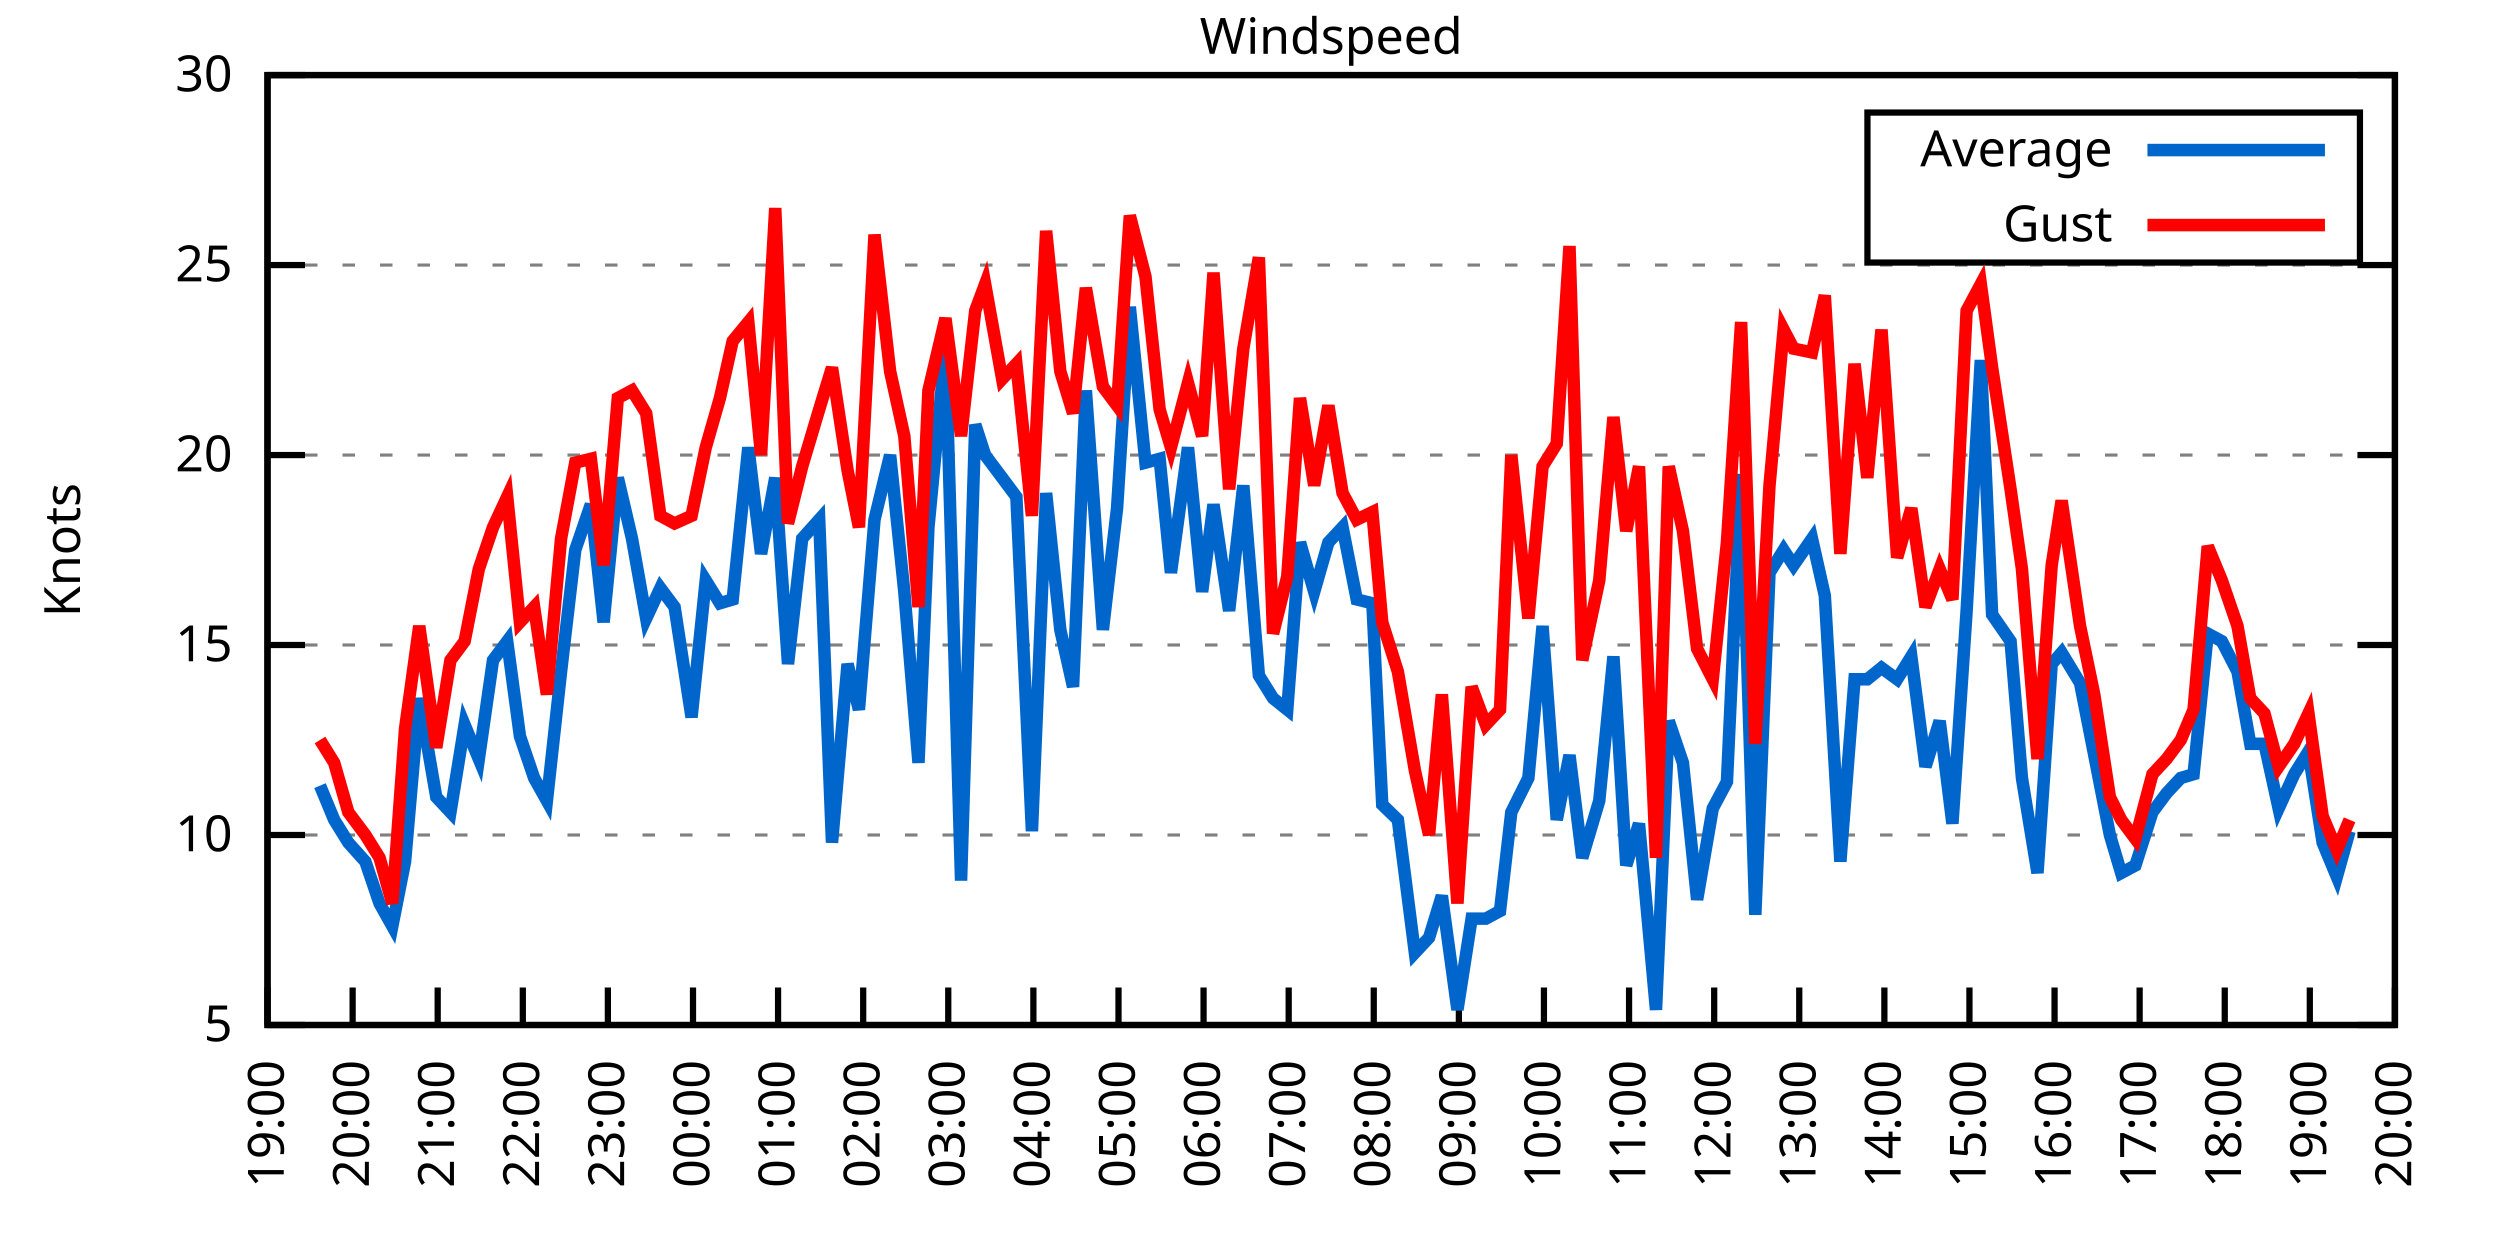
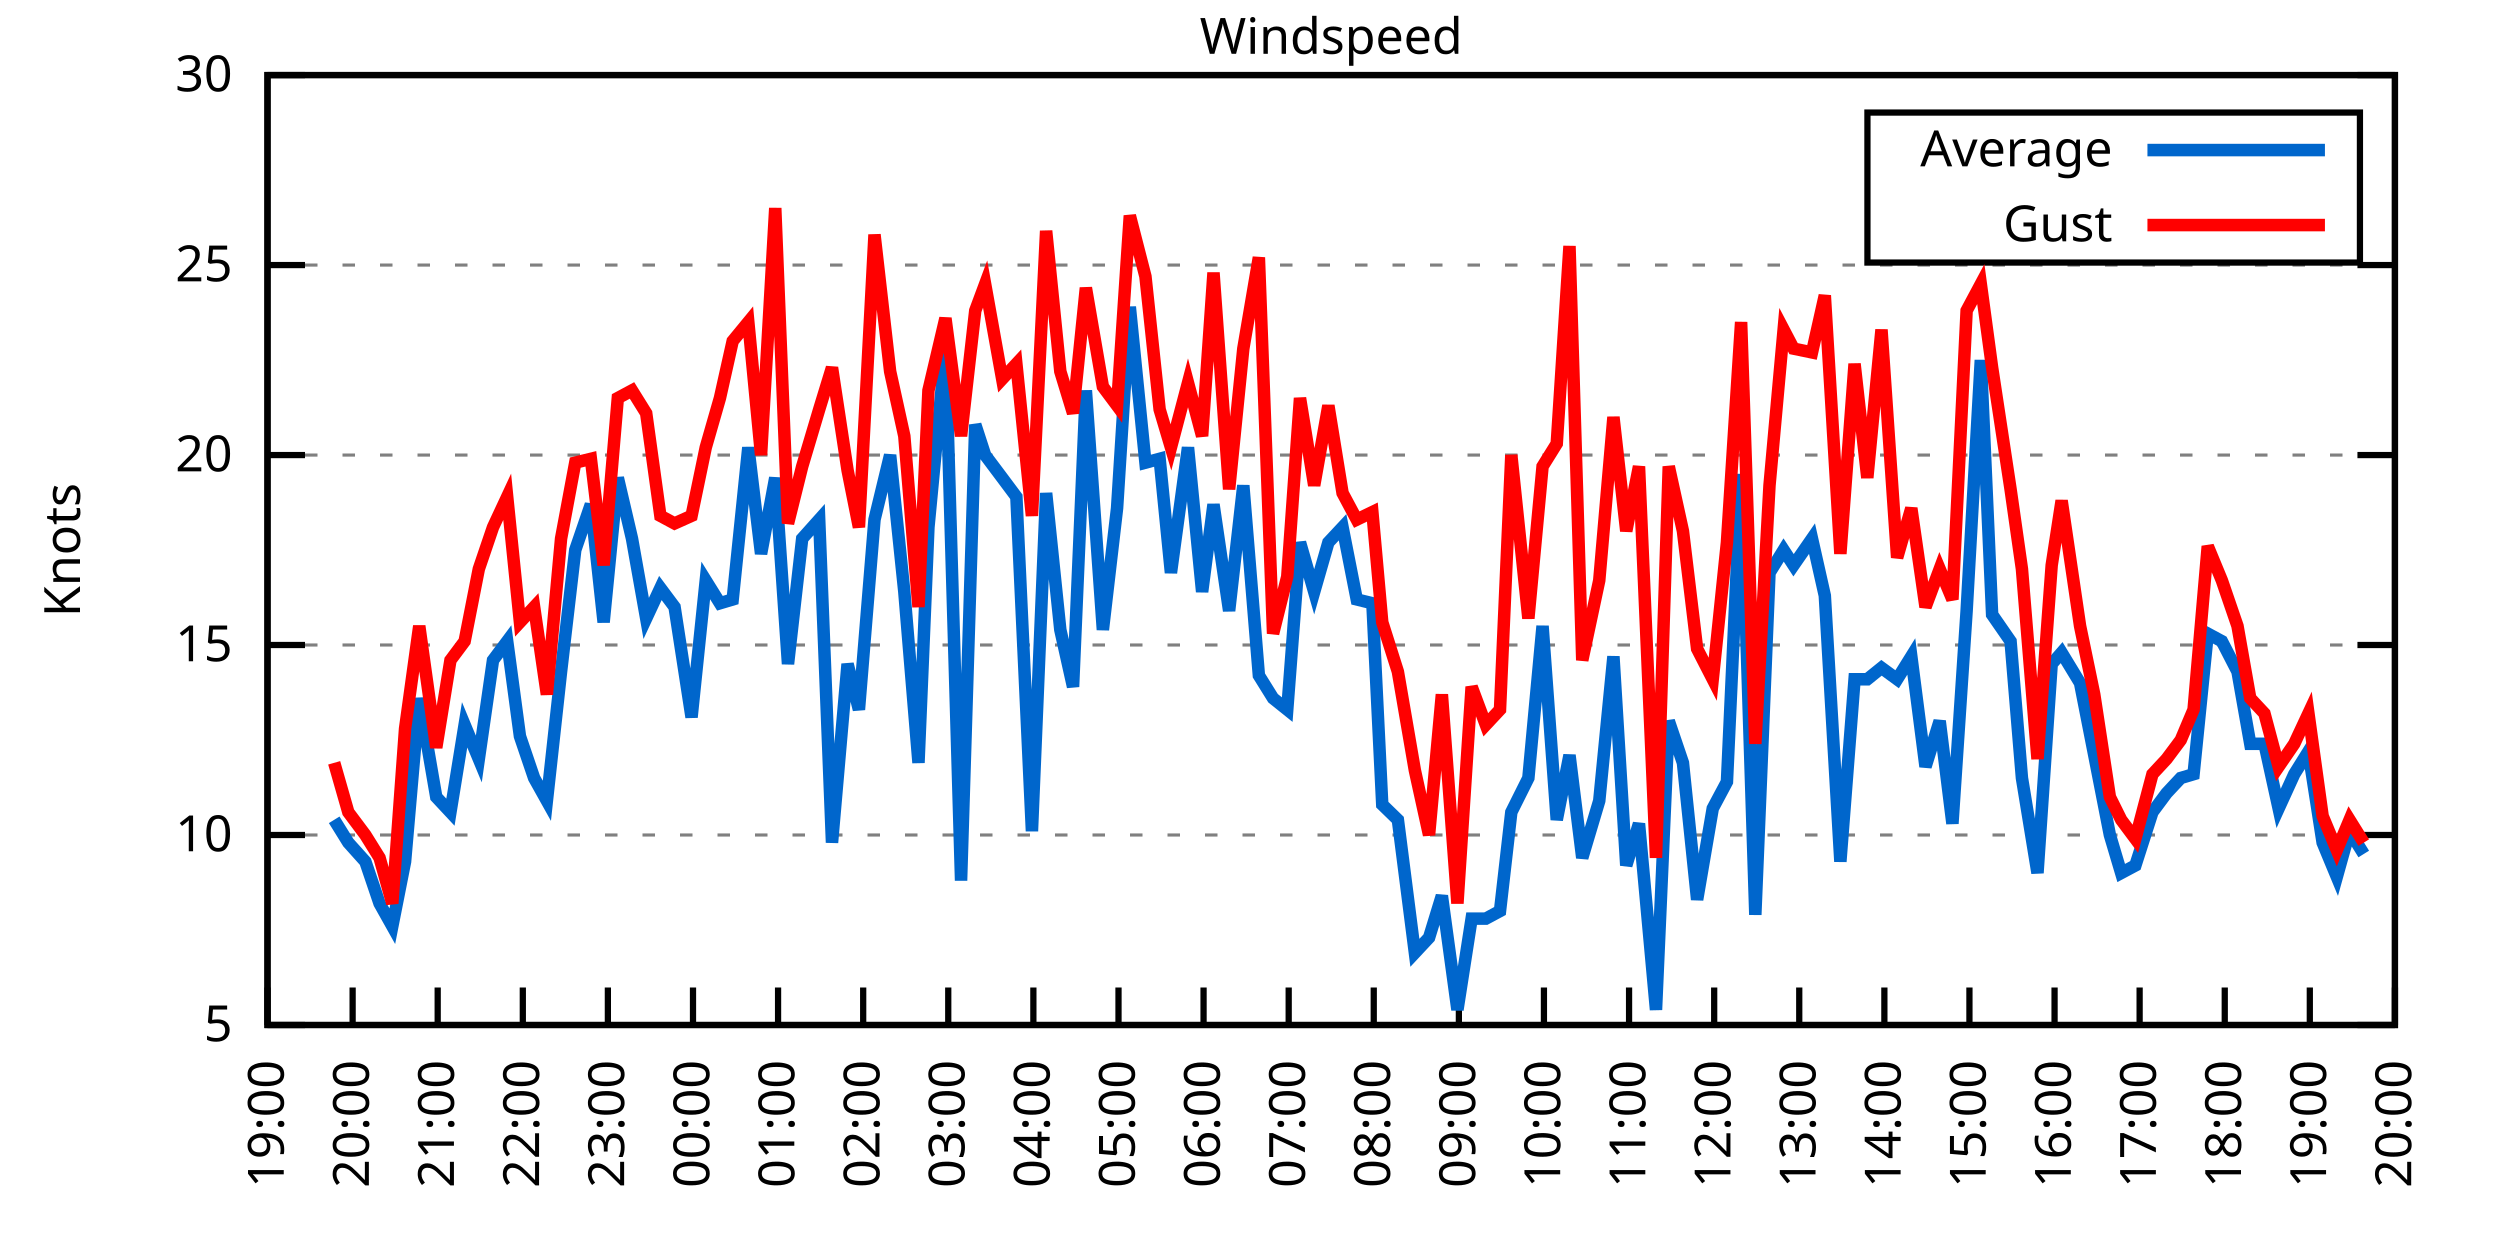
<svg xmlns="http://www.w3.org/2000/svg" xmlns:xlink="http://www.w3.org/1999/xlink" width="400" height="200" viewBox="0 0 400 200">
  <g id="gnuplot_canvas">
    <rect x="0" y="0" width="400" height="200" fill="none" />
    <defs>
      <circle id="gpDot" r="0.5" stroke-width="0.5" stroke="currentColor" />
      <path id="gpPt0" stroke-width="0.333" stroke="currentColor" d="M-1,0 h2 M0,-1 v2" />
      <path id="gpPt1" stroke-width="0.333" stroke="currentColor" d="M-1,-1 L1,1 M1,-1 L-1,1" />
      <path id="gpPt2" stroke-width="0.333" stroke="currentColor" d="M-1,0 L1,0 M0,-1 L0,1 M-1,-1 L1,1 M-1,1 L1,-1" />
      <rect id="gpPt3" stroke-width="0.333" stroke="currentColor" x="-1" y="-1" width="2" height="2" />
      <rect id="gpPt4" stroke-width="0.333" stroke="currentColor" fill="currentColor" x="-1" y="-1" width="2" height="2" />
      <circle id="gpPt5" stroke-width="0.333" stroke="currentColor" cx="0" cy="0" r="1" />
      <use xlink:href="#gpPt5" id="gpPt6" fill="currentColor" stroke="none" />
      <path id="gpPt7" stroke-width="0.333" stroke="currentColor" d="M0,-1.33 L-1.33,0.67 L1.33,0.67 z" />
      <use xlink:href="#gpPt7" id="gpPt8" fill="currentColor" stroke="none" />
      <use xlink:href="#gpPt7" id="gpPt9" stroke="currentColor" transform="rotate(180)" />
      <use xlink:href="#gpPt9" id="gpPt10" fill="currentColor" stroke="none" />
      <use xlink:href="#gpPt3" id="gpPt11" stroke="currentColor" transform="rotate(45)" />
      <use xlink:href="#gpPt11" id="gpPt12" fill="currentColor" stroke="none" />
      <path id="gpPt13" stroke-width="0.333" stroke="currentColor" d="M0,1.330 L1.265,0.411 L0.782,-1.067 L-0.782,-1.076 L-1.265,0.411 z" />
      <use xlink:href="#gpPt13" id="gpPt14" fill="currentColor" stroke="none" />
      <filter id="textbox" filterUnits="objectBoundingBox" x="0" y="0" height="1" width="1">
        <feFlood flood-color="white" flood-opacity="1" result="bgnd" />
        <feComposite in="SourceGraphic" in2="bgnd" operator="atop" />
      </filter>
      <filter id="greybox" filterUnits="objectBoundingBox" x="0" y="0" height="1" width="1">
        <feFlood flood-color="lightgrey" flood-opacity="1" result="grey" />
        <feComposite in="SourceGraphic" in2="grey" operator="atop" />
      </filter>
    </defs>
    <g fill="none" color="white" stroke="currentColor" stroke-width="1.00" stroke-linecap="butt" stroke-linejoin="miter">
</g>
    <g fill="none" color="black" stroke="currentColor" stroke-width="1.00" stroke-linecap="butt" stroke-linejoin="miter">
      <g stroke="none" shape-rendering="crispEdges">
        <polygon fill="rgb(255, 255, 255)" points="42.80,164.00 383.18,164.00 383.18,12.02 42.80,12.02 " />
      </g>
    </g>
    <g fill="none" color="black" stroke="currentColor" stroke-width="1.00" stroke-linecap="butt" stroke-linejoin="miter">
</g>
    <g fill="none" color="black" stroke="black" stroke-width="0.50" stroke-linecap="butt" stroke-linejoin="miter">
</g>
    <g fill="none" color="gray" stroke="currentColor" stroke-width="0.50" stroke-linecap="butt" stroke-linejoin="miter">
      <path stroke="gray" stroke-dasharray="2,4" class="gridline" d="M42.80,164.00 L383.19,164.00  " />
    </g>
    <g fill="none" color="gray" stroke="gray" stroke-width="1.00" stroke-linecap="butt" stroke-linejoin="miter">
</g>
    <g fill="none" color="black" stroke="currentColor" stroke-width="1.00" stroke-linecap="butt" stroke-linejoin="miter">
      <path stroke="black" d="M42.80,164.00 L48.80,164.00 M383.19,164.00 L377.19,164.00  " />
      <g transform="translate(37.20,166.60)" stroke="none" fill="black" font-family="Sans" font-size="8.00" text-anchor="end">
        <text>
          <tspan font-family="Sans"> 5</tspan>
        </text>
      </g>
    </g>
    <g fill="none" color="black" stroke="currentColor" stroke-width="1.00" stroke-linecap="butt" stroke-linejoin="miter">
</g>
    <g fill="none" color="black" stroke="black" stroke-width="0.50" stroke-linecap="butt" stroke-linejoin="miter">
</g>
    <g fill="none" color="gray" stroke="currentColor" stroke-width="0.50" stroke-linecap="butt" stroke-linejoin="miter">
      <path stroke="gray" stroke-dasharray="2,4" class="gridline" d="M42.80,133.60 L383.19,133.60  " />
    </g>
    <g fill="none" color="gray" stroke="gray" stroke-width="1.00" stroke-linecap="butt" stroke-linejoin="miter">
</g>
    <g fill="none" color="black" stroke="currentColor" stroke-width="1.00" stroke-linecap="butt" stroke-linejoin="miter">
      <path stroke="black" d="M42.80,133.60 L48.80,133.60 M383.19,133.60 L377.19,133.60  " />
      <g transform="translate(37.20,136.20)" stroke="none" fill="black" font-family="Sans" font-size="8.00" text-anchor="end">
        <text>
          <tspan font-family="Sans"> 10</tspan>
        </text>
      </g>
    </g>
    <g fill="none" color="black" stroke="currentColor" stroke-width="1.00" stroke-linecap="butt" stroke-linejoin="miter">
</g>
    <g fill="none" color="black" stroke="black" stroke-width="0.50" stroke-linecap="butt" stroke-linejoin="miter">
</g>
    <g fill="none" color="gray" stroke="currentColor" stroke-width="0.50" stroke-linecap="butt" stroke-linejoin="miter">
      <path stroke="gray" stroke-dasharray="2,4" class="gridline" d="M42.80,103.20 L383.19,103.20  " />
    </g>
    <g fill="none" color="gray" stroke="gray" stroke-width="1.00" stroke-linecap="butt" stroke-linejoin="miter">
</g>
    <g fill="none" color="black" stroke="currentColor" stroke-width="1.00" stroke-linecap="butt" stroke-linejoin="miter">
      <path stroke="black" d="M42.80,103.20 L48.80,103.20 M383.19,103.20 L377.19,103.20  " />
      <g transform="translate(37.20,105.80)" stroke="none" fill="black" font-family="Sans" font-size="8.00" text-anchor="end">
        <text>
          <tspan font-family="Sans"> 15</tspan>
        </text>
      </g>
    </g>
    <g fill="none" color="black" stroke="currentColor" stroke-width="1.00" stroke-linecap="butt" stroke-linejoin="miter">
</g>
    <g fill="none" color="black" stroke="black" stroke-width="0.50" stroke-linecap="butt" stroke-linejoin="miter">
</g>
    <g fill="none" color="gray" stroke="currentColor" stroke-width="0.50" stroke-linecap="butt" stroke-linejoin="miter">
      <path stroke="gray" stroke-dasharray="2,4" class="gridline" d="M42.80,72.81 L383.19,72.81  " />
    </g>
    <g fill="none" color="gray" stroke="gray" stroke-width="1.00" stroke-linecap="butt" stroke-linejoin="miter">
</g>
    <g fill="none" color="black" stroke="currentColor" stroke-width="1.00" stroke-linecap="butt" stroke-linejoin="miter">
      <path stroke="black" d="M42.80,72.81 L48.80,72.81 M383.19,72.81 L377.19,72.81  " />
      <g transform="translate(37.20,75.41)" stroke="none" fill="black" font-family="Sans" font-size="8.00" text-anchor="end">
        <text>
          <tspan font-family="Sans"> 20</tspan>
        </text>
      </g>
    </g>
    <g fill="none" color="black" stroke="currentColor" stroke-width="1.00" stroke-linecap="butt" stroke-linejoin="miter">
</g>
    <g fill="none" color="black" stroke="black" stroke-width="0.50" stroke-linecap="butt" stroke-linejoin="miter">
</g>
    <g fill="none" color="gray" stroke="currentColor" stroke-width="0.50" stroke-linecap="butt" stroke-linejoin="miter">
      <path stroke="gray" stroke-dasharray="2,4" class="gridline" d="M42.80,42.41 L383.19,42.41  " />
    </g>
    <g fill="none" color="gray" stroke="gray" stroke-width="1.00" stroke-linecap="butt" stroke-linejoin="miter">
</g>
    <g fill="none" color="black" stroke="currentColor" stroke-width="1.00" stroke-linecap="butt" stroke-linejoin="miter">
      <path stroke="black" d="M42.80,42.41 L48.80,42.41 M383.19,42.41 L377.19,42.41  " />
      <g transform="translate(37.20,45.01)" stroke="none" fill="black" font-family="Sans" font-size="8.00" text-anchor="end">
        <text>
          <tspan font-family="Sans"> 25</tspan>
        </text>
      </g>
    </g>
    <g fill="none" color="black" stroke="currentColor" stroke-width="1.00" stroke-linecap="butt" stroke-linejoin="miter">
</g>
    <g fill="none" color="black" stroke="black" stroke-width="0.50" stroke-linecap="butt" stroke-linejoin="miter">
</g>
    <g fill="none" color="gray" stroke="currentColor" stroke-width="0.50" stroke-linecap="butt" stroke-linejoin="miter">
      <path stroke="gray" stroke-dasharray="2,4" class="gridline" d="M42.80,12.01 L383.19,12.01  " />
    </g>
    <g fill="none" color="gray" stroke="gray" stroke-width="1.00" stroke-linecap="butt" stroke-linejoin="miter">
</g>
    <g fill="none" color="black" stroke="currentColor" stroke-width="1.00" stroke-linecap="butt" stroke-linejoin="miter">
      <path stroke="black" d="M42.80,12.01 L48.80,12.01 M383.19,12.01 L377.19,12.01  " />
      <g transform="translate(37.20,14.61)" stroke="none" fill="black" font-family="Sans" font-size="8.00" text-anchor="end">
        <text>
          <tspan font-family="Sans"> 30</tspan>
        </text>
      </g>
    </g>
    <g fill="none" color="black" stroke="currentColor" stroke-width="1.00" stroke-linecap="butt" stroke-linejoin="miter">
      <path stroke="black" d="M42.80,164.00 L42.80,158.00  " />
      <g transform="translate(45.40,169.60) rotate(270.00)" stroke="none" fill="black" font-family="Sans" font-size="8.00" text-anchor="end">
        <text>
          <tspan font-family="Sans">19:00</tspan>
        </text>
      </g>
    </g>
    <g fill="none" color="black" stroke="currentColor" stroke-width="1.00" stroke-linecap="butt" stroke-linejoin="miter">
      <path stroke="black" d="M56.42,164.00 L56.42,158.00  " />
      <g transform="translate(59.02,169.60) rotate(270.00)" stroke="none" fill="black" font-family="Sans" font-size="8.00" text-anchor="end">
        <text>
          <tspan font-family="Sans">20:00</tspan>
        </text>
      </g>
    </g>
    <g fill="none" color="black" stroke="currentColor" stroke-width="1.00" stroke-linecap="butt" stroke-linejoin="miter">
      <path stroke="black" d="M70.03,164.00 L70.03,158.00  " />
      <g transform="translate(72.63,169.60) rotate(270.00)" stroke="none" fill="black" font-family="Sans" font-size="8.00" text-anchor="end">
        <text>
          <tspan font-family="Sans">21:00</tspan>
        </text>
      </g>
    </g>
    <g fill="none" color="black" stroke="currentColor" stroke-width="1.00" stroke-linecap="butt" stroke-linejoin="miter">
      <path stroke="black" d="M83.65,164.00 L83.65,158.00  " />
      <g transform="translate(86.25,169.60) rotate(270.00)" stroke="none" fill="black" font-family="Sans" font-size="8.00" text-anchor="end">
        <text>
          <tspan font-family="Sans">22:00</tspan>
        </text>
      </g>
    </g>
    <g fill="none" color="black" stroke="currentColor" stroke-width="1.00" stroke-linecap="butt" stroke-linejoin="miter">
      <path stroke="black" d="M97.26,164.00 L97.26,158.00  " />
      <g transform="translate(99.86,169.60) rotate(270.00)" stroke="none" fill="black" font-family="Sans" font-size="8.00" text-anchor="end">
        <text>
          <tspan font-family="Sans">23:00</tspan>
        </text>
      </g>
    </g>
    <g fill="none" color="black" stroke="currentColor" stroke-width="1.00" stroke-linecap="butt" stroke-linejoin="miter">
      <path stroke="black" d="M110.88,164.00 L110.88,158.00  " />
      <g transform="translate(113.48,169.60) rotate(270.00)" stroke="none" fill="black" font-family="Sans" font-size="8.00" text-anchor="end">
        <text>
          <tspan font-family="Sans">00:00</tspan>
        </text>
      </g>
    </g>
    <g fill="none" color="black" stroke="currentColor" stroke-width="1.00" stroke-linecap="butt" stroke-linejoin="miter">
      <path stroke="black" d="M124.49,164.00 L124.49,158.00  " />
      <g transform="translate(127.09,169.60) rotate(270.00)" stroke="none" fill="black" font-family="Sans" font-size="8.00" text-anchor="end">
        <text>
          <tspan font-family="Sans">01:00</tspan>
        </text>
      </g>
    </g>
    <g fill="none" color="black" stroke="currentColor" stroke-width="1.00" stroke-linecap="butt" stroke-linejoin="miter">
      <path stroke="black" d="M138.11,164.00 L138.11,158.00  " />
      <g transform="translate(140.71,169.60) rotate(270.00)" stroke="none" fill="black" font-family="Sans" font-size="8.00" text-anchor="end">
        <text>
          <tspan font-family="Sans">02:00</tspan>
        </text>
      </g>
    </g>
    <g fill="none" color="black" stroke="currentColor" stroke-width="1.00" stroke-linecap="butt" stroke-linejoin="miter">
      <path stroke="black" d="M151.72,164.00 L151.72,158.00  " />
      <g transform="translate(154.32,169.60) rotate(270.00)" stroke="none" fill="black" font-family="Sans" font-size="8.00" text-anchor="end">
        <text>
          <tspan font-family="Sans">03:00</tspan>
        </text>
      </g>
    </g>
    <g fill="none" color="black" stroke="currentColor" stroke-width="1.00" stroke-linecap="butt" stroke-linejoin="miter">
      <path stroke="black" d="M165.34,164.00 L165.34,158.00  " />
      <g transform="translate(167.94,169.60) rotate(270.00)" stroke="none" fill="black" font-family="Sans" font-size="8.00" text-anchor="end">
        <text>
          <tspan font-family="Sans">04:00</tspan>
        </text>
      </g>
    </g>
    <g fill="none" color="black" stroke="currentColor" stroke-width="1.00" stroke-linecap="butt" stroke-linejoin="miter">
      <path stroke="black" d="M178.96,164.00 L178.96,158.00  " />
      <g transform="translate(181.56,169.60) rotate(270.00)" stroke="none" fill="black" font-family="Sans" font-size="8.00" text-anchor="end">
        <text>
          <tspan font-family="Sans">05:00</tspan>
        </text>
      </g>
    </g>
    <g fill="none" color="black" stroke="currentColor" stroke-width="1.00" stroke-linecap="butt" stroke-linejoin="miter">
      <path stroke="black" d="M192.57,164.00 L192.57,158.00  " />
      <g transform="translate(195.17,169.60) rotate(270.00)" stroke="none" fill="black" font-family="Sans" font-size="8.00" text-anchor="end">
        <text>
          <tspan font-family="Sans">06:00</tspan>
        </text>
      </g>
    </g>
    <g fill="none" color="black" stroke="currentColor" stroke-width="1.00" stroke-linecap="butt" stroke-linejoin="miter">
      <path stroke="black" d="M206.19,164.00 L206.19,158.00  " />
      <g transform="translate(208.79,169.60) rotate(270.00)" stroke="none" fill="black" font-family="Sans" font-size="8.00" text-anchor="end">
        <text>
          <tspan font-family="Sans">07:00</tspan>
        </text>
      </g>
    </g>
    <g fill="none" color="black" stroke="currentColor" stroke-width="1.00" stroke-linecap="butt" stroke-linejoin="miter">
      <path stroke="black" d="M219.80,164.00 L219.80,158.00  " />
      <g transform="translate(222.40,169.60) rotate(270.00)" stroke="none" fill="black" font-family="Sans" font-size="8.00" text-anchor="end">
        <text>
          <tspan font-family="Sans">08:00</tspan>
        </text>
      </g>
    </g>
    <g fill="none" color="black" stroke="currentColor" stroke-width="1.00" stroke-linecap="butt" stroke-linejoin="miter">
      <path stroke="black" d="M233.42,164.00 L233.42,158.00  " />
      <g transform="translate(236.02,169.60) rotate(270.00)" stroke="none" fill="black" font-family="Sans" font-size="8.00" text-anchor="end">
        <text>
          <tspan font-family="Sans">09:00</tspan>
        </text>
      </g>
    </g>
    <g fill="none" color="black" stroke="currentColor" stroke-width="1.00" stroke-linecap="butt" stroke-linejoin="miter">
      <path stroke="black" d="M247.03,164.00 L247.03,158.00  " />
      <g transform="translate(249.63,169.60) rotate(270.00)" stroke="none" fill="black" font-family="Sans" font-size="8.00" text-anchor="end">
        <text>
          <tspan font-family="Sans">10:00</tspan>
        </text>
      </g>
    </g>
    <g fill="none" color="black" stroke="currentColor" stroke-width="1.00" stroke-linecap="butt" stroke-linejoin="miter">
      <path stroke="black" d="M260.65,164.00 L260.65,158.00  " />
      <g transform="translate(263.25,169.60) rotate(270.00)" stroke="none" fill="black" font-family="Sans" font-size="8.00" text-anchor="end">
        <text>
          <tspan font-family="Sans">11:00</tspan>
        </text>
      </g>
    </g>
    <g fill="none" color="black" stroke="currentColor" stroke-width="1.00" stroke-linecap="butt" stroke-linejoin="miter">
      <path stroke="black" d="M274.27,164.00 L274.27,158.00  " />
      <g transform="translate(276.87,169.60) rotate(270.00)" stroke="none" fill="black" font-family="Sans" font-size="8.00" text-anchor="end">
        <text>
          <tspan font-family="Sans">12:00</tspan>
        </text>
      </g>
    </g>
    <g fill="none" color="black" stroke="currentColor" stroke-width="1.00" stroke-linecap="butt" stroke-linejoin="miter">
      <path stroke="black" d="M287.88,164.00 L287.88,158.00  " />
      <g transform="translate(290.48,169.60) rotate(270.00)" stroke="none" fill="black" font-family="Sans" font-size="8.00" text-anchor="end">
        <text>
          <tspan font-family="Sans">13:00</tspan>
        </text>
      </g>
    </g>
    <g fill="none" color="black" stroke="currentColor" stroke-width="1.00" stroke-linecap="butt" stroke-linejoin="miter">
      <path stroke="black" d="M301.50,164.00 L301.50,158.00  " />
      <g transform="translate(304.10,169.60) rotate(270.00)" stroke="none" fill="black" font-family="Sans" font-size="8.00" text-anchor="end">
        <text>
          <tspan font-family="Sans">14:00</tspan>
        </text>
      </g>
    </g>
    <g fill="none" color="black" stroke="currentColor" stroke-width="1.00" stroke-linecap="butt" stroke-linejoin="miter">
      <path stroke="black" d="M315.11,164.00 L315.11,158.00  " />
      <g transform="translate(317.71,169.60) rotate(270.00)" stroke="none" fill="black" font-family="Sans" font-size="8.00" text-anchor="end">
        <text>
          <tspan font-family="Sans">15:00</tspan>
        </text>
      </g>
    </g>
    <g fill="none" color="black" stroke="currentColor" stroke-width="1.00" stroke-linecap="butt" stroke-linejoin="miter">
      <path stroke="black" d="M328.73,164.00 L328.73,158.00  " />
      <g transform="translate(331.33,169.60) rotate(270.00)" stroke="none" fill="black" font-family="Sans" font-size="8.00" text-anchor="end">
        <text>
          <tspan font-family="Sans">16:00</tspan>
        </text>
      </g>
    </g>
    <g fill="none" color="black" stroke="currentColor" stroke-width="1.00" stroke-linecap="butt" stroke-linejoin="miter">
      <path stroke="black" d="M342.34,164.00 L342.34,158.00  " />
      <g transform="translate(344.94,169.60) rotate(270.00)" stroke="none" fill="black" font-family="Sans" font-size="8.00" text-anchor="end">
        <text>
          <tspan font-family="Sans">17:00</tspan>
        </text>
      </g>
    </g>
    <g fill="none" color="black" stroke="currentColor" stroke-width="1.00" stroke-linecap="butt" stroke-linejoin="miter">
      <path stroke="black" d="M355.96,164.00 L355.96,158.00  " />
      <g transform="translate(358.56,169.60) rotate(270.00)" stroke="none" fill="black" font-family="Sans" font-size="8.00" text-anchor="end">
        <text>
          <tspan font-family="Sans">18:00</tspan>
        </text>
      </g>
    </g>
    <g fill="none" color="black" stroke="currentColor" stroke-width="1.00" stroke-linecap="butt" stroke-linejoin="miter">
      <path stroke="black" d="M369.57,164.00 L369.57,158.00  " />
      <g transform="translate(372.17,169.60) rotate(270.00)" stroke="none" fill="black" font-family="Sans" font-size="8.00" text-anchor="end">
        <text>
          <tspan font-family="Sans">19:00</tspan>
        </text>
      </g>
    </g>
    <g fill="none" color="black" stroke="currentColor" stroke-width="1.00" stroke-linecap="butt" stroke-linejoin="miter">
      <path stroke="black" d="M383.19,164.00 L383.19,158.00  " />
      <g transform="translate(385.79,169.60) rotate(270.00)" stroke="none" fill="black" font-family="Sans" font-size="8.00" text-anchor="end">
        <text>
          <tspan font-family="Sans">20:00</tspan>
        </text>
      </g>
    </g>
    <g fill="none" color="black" stroke="currentColor" stroke-width="1.00" stroke-linecap="butt" stroke-linejoin="miter">
</g>
    <g fill="none" color="black" stroke="currentColor" stroke-width="1.00" stroke-linecap="butt" stroke-linejoin="miter">
      <path stroke="black" d="M42.80,12.01 L42.80,164.00 L383.19,164.00 L383.19,12.01 L42.80,12.01 Z  " />
    </g>
    <g fill="none" color="black" stroke="currentColor" stroke-width="1.00" stroke-linecap="butt" stroke-linejoin="miter">
</g>
    <g fill="none" color="black" stroke="currentColor" stroke-width="1.00" stroke-linecap="butt" stroke-linejoin="miter">
      <path stroke="black" d="M298.79,42.01 L298.79,18.01 L377.59,18.01 L377.59,42.01 L298.79,42.01 Z  " />
    </g>
    <g id="Windspeed_plot_1">
      <g fill="none" color="white" stroke="black" stroke-width="2.00" stroke-linecap="butt" stroke-linejoin="miter">
</g>
      <g fill="none" color="black" stroke="currentColor" stroke-width="2.00" stroke-linecap="butt" stroke-linejoin="miter">
        <g transform="translate(337.99,26.61)" stroke="none" fill="black" font-family="Sans" font-size="8.00" text-anchor="end">
          <text>
            <tspan font-family="Sans">Average</tspan>
          </text>
        </g>
      </g>
      <g fill="none" color="black" stroke="currentColor" stroke-width="2.00" stroke-linecap="butt" stroke-linejoin="miter">
-         <path stroke="rgb(  0, 102, 204)" d="M343.59,24.01 L371.99,24.01 M51.20,125.70 L53.47,131.17 L55.73,134.82 L58.46,137.86 L60.73,144.55 L62.77,148.19   L64.81,137.86 L67.08,111.72 L69.80,127.52 L72.07,129.95 L74.34,115.97 L76.61,121.44 L78.88,105.64 L81.15,102.60   L83.19,117.80 L85.46,124.48 L87.50,128.13 L89.77,107.46 L92.04,88.00 L94.54,80.71 L96.58,99.56 L98.85,76.45   L101.12,86.18 L103.39,98.95 L105.66,94.08 L107.93,97.12 L110.65,114.76 L112.92,92.87 L115.19,96.52 L117.23,95.91   L119.73,71.59 L121.77,88.61 L124.04,76.45 L126.08,106.24 L128.35,86.18 L131.07,83.14 L133.12,134.82 L135.61,106.24   L137.43,113.54 L139.92,83.14 L142.42,72.81 L144.69,94.69 L146.96,122.05 L148.55,84.36 L151.27,55.78 L153.77,140.90   L156.04,67.94 L157.62,72.81 L160.35,76.45 L162.62,79.49 L165.11,132.99 L167.38,78.89 L169.65,100.77 L171.69,109.89   L173.74,62.47 L176.46,100.77 L178.73,81.32 L180.77,49.10 L183.27,74.02 L185.54,73.41 L187.35,91.65 L190.08,71.59   L192.34,94.69 L194.16,80.71 L196.66,97.73 L198.93,77.67 L201.42,108.07 L203.69,111.72 L205.96,113.54 L208.00,86.79   L210.27,94.69 L212.54,86.79 L214.81,84.36 L217.08,95.91 L219.58,96.52 L221.16,128.74 L223.66,131.17 L226.38,152.45   L228.65,150.02 L230.70,143.33 L233.19,161.57 L235.46,146.98 L237.73,146.98 L240.00,145.76 L241.81,129.95 L244.54,124.48   L246.81,100.16 L249.08,131.17 L251.12,120.83 L253.16,137.25 L255.88,128.13 L258.15,105.03 L260.20,138.47 L262.24,131.78   L264.96,161.57 L267.00,115.36 L269.27,122.05 L271.54,143.94 L274.04,129.35 L276.31,125.09 L278.58,75.85 L280.85,146.37   L283.12,91.65 L285.38,88.00 L286.97,90.44 L289.92,86.18 L291.97,95.30 L294.46,137.86 L296.73,108.68 L298.77,108.68   L301.04,106.85 L303.54,108.68 L305.81,105.03 L308.08,122.66 L310.35,115.36 L312.39,131.78 L314.66,97.73 L316.93,57.61   L318.74,98.34 L321.69,102.60 L323.51,124.48 L326.00,139.68 L328.27,106.24 L329.86,104.42 L332.81,109.28 L335.08,120.83   L337.58,133.60 L339.39,139.68 L341.66,138.47 L344.39,129.95 L346.65,126.91 L348.92,124.48 L350.97,123.87 L353.24,101.38   L355.50,102.60 L358.00,107.46 L360.04,119.01 L362.31,119.01 L364.58,129.35 L367.08,123.87 L369.35,120.23 L371.62,134.82   L373.89,140.29 L375.93,132.99  " />
+         <path stroke="rgb(  0, 102, 204)" d="M343.59,24.01 L371.99,24.01 M53.47,131.17 L55.73,134.82 L58.46,137.86 L60.73,144.55 L62.77,148.19 L64.81,137.86   L67.08,111.72 L69.80,127.52 L72.07,129.95 L74.34,115.97 L76.61,121.44 L78.88,105.64 L81.15,102.60 L83.19,117.80   L85.46,124.48 L87.50,128.13 L89.77,107.46 L92.04,88.00 L94.54,80.71 L96.58,99.56 L98.85,76.45 L101.12,86.18   L103.39,98.95 L105.66,94.08 L107.93,97.12 L110.65,114.76 L112.92,92.87 L115.19,96.52 L117.23,95.91 L119.73,71.59   L121.77,88.61 L124.04,76.45 L126.08,106.24 L128.35,86.18 L131.07,83.14 L133.12,134.82 L135.61,106.24 L137.43,113.54   L139.92,83.14 L142.42,72.81 L144.69,94.69 L146.96,122.05 L148.55,84.36 L151.27,55.78 L153.77,140.90 L156.04,67.94   L157.62,72.81 L160.35,76.45 L162.62,79.49 L165.11,132.99 L167.38,78.89 L169.65,100.77 L171.69,109.89 L173.74,62.47   L176.46,100.77 L178.73,81.32 L180.77,49.10 L183.27,74.02 L185.54,73.41 L187.35,91.65 L190.08,71.59 L192.34,94.69   L194.16,80.71 L196.66,97.73 L198.93,77.67 L201.42,108.07 L203.69,111.72 L205.96,113.54 L208.00,86.79 L210.27,94.69   L212.54,86.79 L214.81,84.36 L217.08,95.91 L219.58,96.52 L221.16,128.74 L223.66,131.17 L226.38,152.45 L228.65,150.02   L230.70,143.33 L233.19,161.57 L235.46,146.98 L237.73,146.98 L240.00,145.76 L241.81,129.95 L244.54,124.48 L246.81,100.16   L249.08,131.17 L251.12,120.83 L253.16,137.25 L255.88,128.13 L258.15,105.03 L260.20,138.47 L262.24,131.78 L264.96,161.57   L267.00,115.36 L269.27,122.05 L271.54,143.94 L274.04,129.35 L276.31,125.09 L278.58,75.85 L280.85,146.37 L283.12,91.65   L285.38,88.00 L286.97,90.44 L289.92,86.18 L291.97,95.30 L294.46,137.86 L296.73,108.68 L298.77,108.68 L301.04,106.85   L303.54,108.68 L305.81,105.03 L308.08,122.66 L310.35,115.36 L312.39,131.78 L314.66,97.73 L316.93,57.61 L318.74,98.34   L321.69,102.60 L323.51,124.48 L326.00,139.68 L328.27,106.24 L329.86,104.42 L332.81,109.28 L335.08,120.83 L337.58,133.60   L339.39,139.68 L341.66,138.47 L344.39,129.95 L346.65,126.91 L348.92,124.48 L350.97,123.87 L353.24,101.38 L355.50,102.60   L358.00,107.46 L360.04,119.01 L362.31,119.01 L364.58,129.35 L367.08,123.87 L369.35,120.23 L371.62,134.82 L373.89,140.29   L375.93,132.99 L378.20,136.64  " />
      </g>
    </g>
    <g id="Windspeed_plot_2">
      <g fill="none" color="black" stroke="currentColor" stroke-width="2.00" stroke-linecap="butt" stroke-linejoin="miter">
        <g transform="translate(337.99,38.61)" stroke="none" fill="black" font-family="Sans" font-size="8.00" text-anchor="end">
          <text>
            <tspan font-family="Sans">Gust</tspan>
          </text>
        </g>
      </g>
      <g fill="none" color="black" stroke="currentColor" stroke-width="2.00" stroke-linecap="butt" stroke-linejoin="miter">
-         <path stroke="rgb(255,   0,   0)" d="M343.59,36.01 L371.99,36.01 M51.20,118.40 L53.47,122.05 L55.73,129.95 L58.46,133.60 L60.73,137.25 L62.77,144.55   L64.81,116.58 L67.08,100.16 L69.80,119.62 L72.07,105.64 L74.34,102.60 L76.61,91.04 L78.88,84.36 L81.15,79.49   L83.19,99.56 L85.46,97.12 L87.50,111.11 L89.77,86.18 L92.04,74.02 L94.54,73.41 L96.58,90.44 L98.85,63.69   L101.12,62.47 L103.39,66.12 L105.66,82.53 L107.93,83.75 L110.65,82.53 L112.92,71.59 L115.19,63.69 L117.23,54.57   L119.73,51.53 L121.77,72.81 L124.04,33.29 L126.08,83.75 L128.35,74.63 L131.07,65.51 L133.12,58.82 L135.61,75.24   L137.43,84.36 L139.92,37.54 L142.42,59.43 L144.69,69.77 L146.96,97.12 L148.55,62.47 L151.27,50.92 L153.77,69.77   L156.04,49.70 L157.62,45.45 L160.35,60.65 L162.62,58.21 L165.11,82.53 L167.38,36.94 L169.65,59.43 L171.69,66.12   L173.74,46.06 L176.46,61.86 L178.73,64.90 L180.77,34.50 L183.27,44.23 L185.54,65.51 L187.35,71.59 L190.08,61.25   L192.34,69.77 L194.16,43.62 L196.66,78.28 L198.93,55.78 L201.42,41.19 L203.69,101.38 L205.96,92.26 L208.00,63.69   L210.27,77.67 L212.54,64.90 L214.81,78.89 L217.08,83.14 L219.58,81.93 L221.16,99.56 L223.66,107.46 L226.38,123.27   L228.65,133.60 L230.70,111.11 L233.19,144.55 L235.46,109.89 L237.73,115.97 L240.00,113.54 L241.81,72.81 L244.54,98.95   L246.81,74.63 L249.08,70.98 L251.12,39.37 L253.16,105.64 L255.88,92.87 L258.15,66.73 L260.20,84.97 L262.24,74.63   L264.96,137.25 L267.00,74.63 L269.27,84.97 L271.54,103.81 L274.04,108.68 L276.31,86.79 L278.58,51.53 L280.85,119.01   L283.12,77.67 L285.38,52.74 L286.97,55.78 L289.92,56.39 L291.97,47.27 L294.46,88.61 L296.73,58.21 L298.77,76.45   L301.04,52.74 L303.54,89.22 L305.81,81.32 L308.08,97.12 L310.35,91.04 L312.39,95.91 L314.66,49.70 L316.93,45.45   L318.74,58.82 L321.69,78.28 L323.51,91.04 L326.00,121.44 L328.27,90.44 L329.86,80.10 L332.81,100.16 L335.08,111.11   L337.58,127.52 L339.39,131.17 L341.66,134.21 L344.39,123.87 L346.65,121.44 L348.92,118.40 L350.97,113.54 L353.24,87.40   L355.50,92.87 L358.00,100.16 L360.04,111.72 L362.31,114.15 L364.58,122.66 L367.08,119.01 L369.35,114.15 L371.62,130.56   L373.89,136.03 L375.93,131.17  " />
+         <path stroke="rgb(255,   0,   0)" d="M343.59,36.01 L371.99,36.01 M53.47,122.05 L55.73,129.95 L58.46,133.60 L60.73,137.25 L62.77,144.55 L64.81,116.58   L67.08,100.16 L69.80,119.62 L72.07,105.64 L74.34,102.60 L76.61,91.04 L78.88,84.36 L81.15,79.49 L83.19,99.56   L85.46,97.12 L87.50,111.11 L89.77,86.18 L92.04,74.02 L94.54,73.41 L96.58,90.44 L98.85,63.69 L101.12,62.47   L103.39,66.12 L105.66,82.53 L107.93,83.75 L110.65,82.53 L112.92,71.59 L115.19,63.69 L117.23,54.57 L119.73,51.53   L121.77,72.81 L124.04,33.29 L126.08,83.75 L128.35,74.63 L131.07,65.51 L133.12,58.82 L135.61,75.24 L137.43,84.36   L139.92,37.54 L142.42,59.43 L144.69,69.77 L146.96,97.12 L148.55,62.47 L151.27,50.92 L153.77,69.77 L156.04,49.70   L157.62,45.45 L160.35,60.65 L162.62,58.21 L165.11,82.53 L167.38,36.94 L169.65,59.43 L171.69,66.12 L173.74,46.06   L176.46,61.86 L178.73,64.90 L180.77,34.50 L183.27,44.23 L185.54,65.51 L187.35,71.59 L190.08,61.25 L192.34,69.77   L194.16,43.62 L196.66,78.28 L198.93,55.78 L201.42,41.19 L203.69,101.38 L205.96,92.26 L208.00,63.69 L210.27,77.67   L212.54,64.90 L214.81,78.89 L217.08,83.14 L219.58,81.93 L221.16,99.56 L223.66,107.46 L226.38,123.27 L228.65,133.60   L230.70,111.11 L233.19,144.55 L235.46,109.89 L237.73,115.97 L240.00,113.54 L241.81,72.81 L244.54,98.95 L246.81,74.63   L249.08,70.98 L251.12,39.37 L253.16,105.64 L255.88,92.87 L258.15,66.73 L260.20,84.97 L262.24,74.63 L264.96,137.25   L267.00,74.63 L269.27,84.97 L271.54,103.81 L274.04,108.68 L276.31,86.79 L278.58,51.53 L280.85,119.01 L283.12,77.67   L285.38,52.74 L286.97,55.78 L289.92,56.39 L291.97,47.27 L294.46,88.61 L296.73,58.21 L298.77,76.45 L301.04,52.74   L303.54,89.22 L305.81,81.32 L308.08,97.12 L310.35,91.04 L312.39,95.91 L314.66,49.70 L316.93,45.45 L318.74,58.82   L321.69,78.28 L323.51,91.04 L326.00,121.44 L328.27,90.44 L329.86,80.10 L332.81,100.16 L335.08,111.11 L337.58,127.52   L339.39,131.17 L341.66,134.21 L344.39,123.87 L346.65,121.44 L348.92,118.40 L350.97,113.54 L353.24,87.40 L355.50,92.87   L358.00,100.16 L360.04,111.72 L362.31,114.15 L364.58,122.66 L367.08,119.01 L369.35,114.15 L371.62,130.56 L373.89,136.03   L375.93,131.17 L378.20,134.82  " />
      </g>
    </g>
    <g fill="none" color="black" stroke="currentColor" stroke-width="2.00" stroke-linecap="butt" stroke-linejoin="miter">
</g>
    <g fill="none" color="black" stroke="black" stroke-width="1.00" stroke-linecap="butt" stroke-linejoin="miter">
</g>
    <g fill="none" color="black" stroke="currentColor" stroke-width="1.00" stroke-linecap="butt" stroke-linejoin="miter">
      <path stroke="black" d="M42.80,12.01 L42.80,164.00 L383.19,164.00 L383.19,12.01 L42.80,12.01 Z  " />
      <g transform="translate(12.80,88.01) rotate(270.00)" stroke="none" fill="black" font-family="Sans" font-size="8.00" text-anchor="middle">
        <text>
          <tspan font-family="Sans">Knots</tspan>
        </text>
      </g>
    </g>
    <g fill="none" color="black" stroke="currentColor" stroke-width="1.00" stroke-linecap="butt" stroke-linejoin="miter">
</g>
    <g fill="none" color="black" stroke="currentColor" stroke-width="1.00" stroke-linecap="butt" stroke-linejoin="miter">
      <g transform="translate(212.99,8.61)" stroke="none" fill="black" font-family="Sans" font-size="8.00" text-anchor="middle">
        <text>
          <tspan font-family="Sans">Windspeed</tspan>
        </text>
      </g>
    </g>
    <g fill="none" color="black" stroke="currentColor" stroke-width="1.00" stroke-linecap="butt" stroke-linejoin="miter">
</g>
  </g>
</svg>
